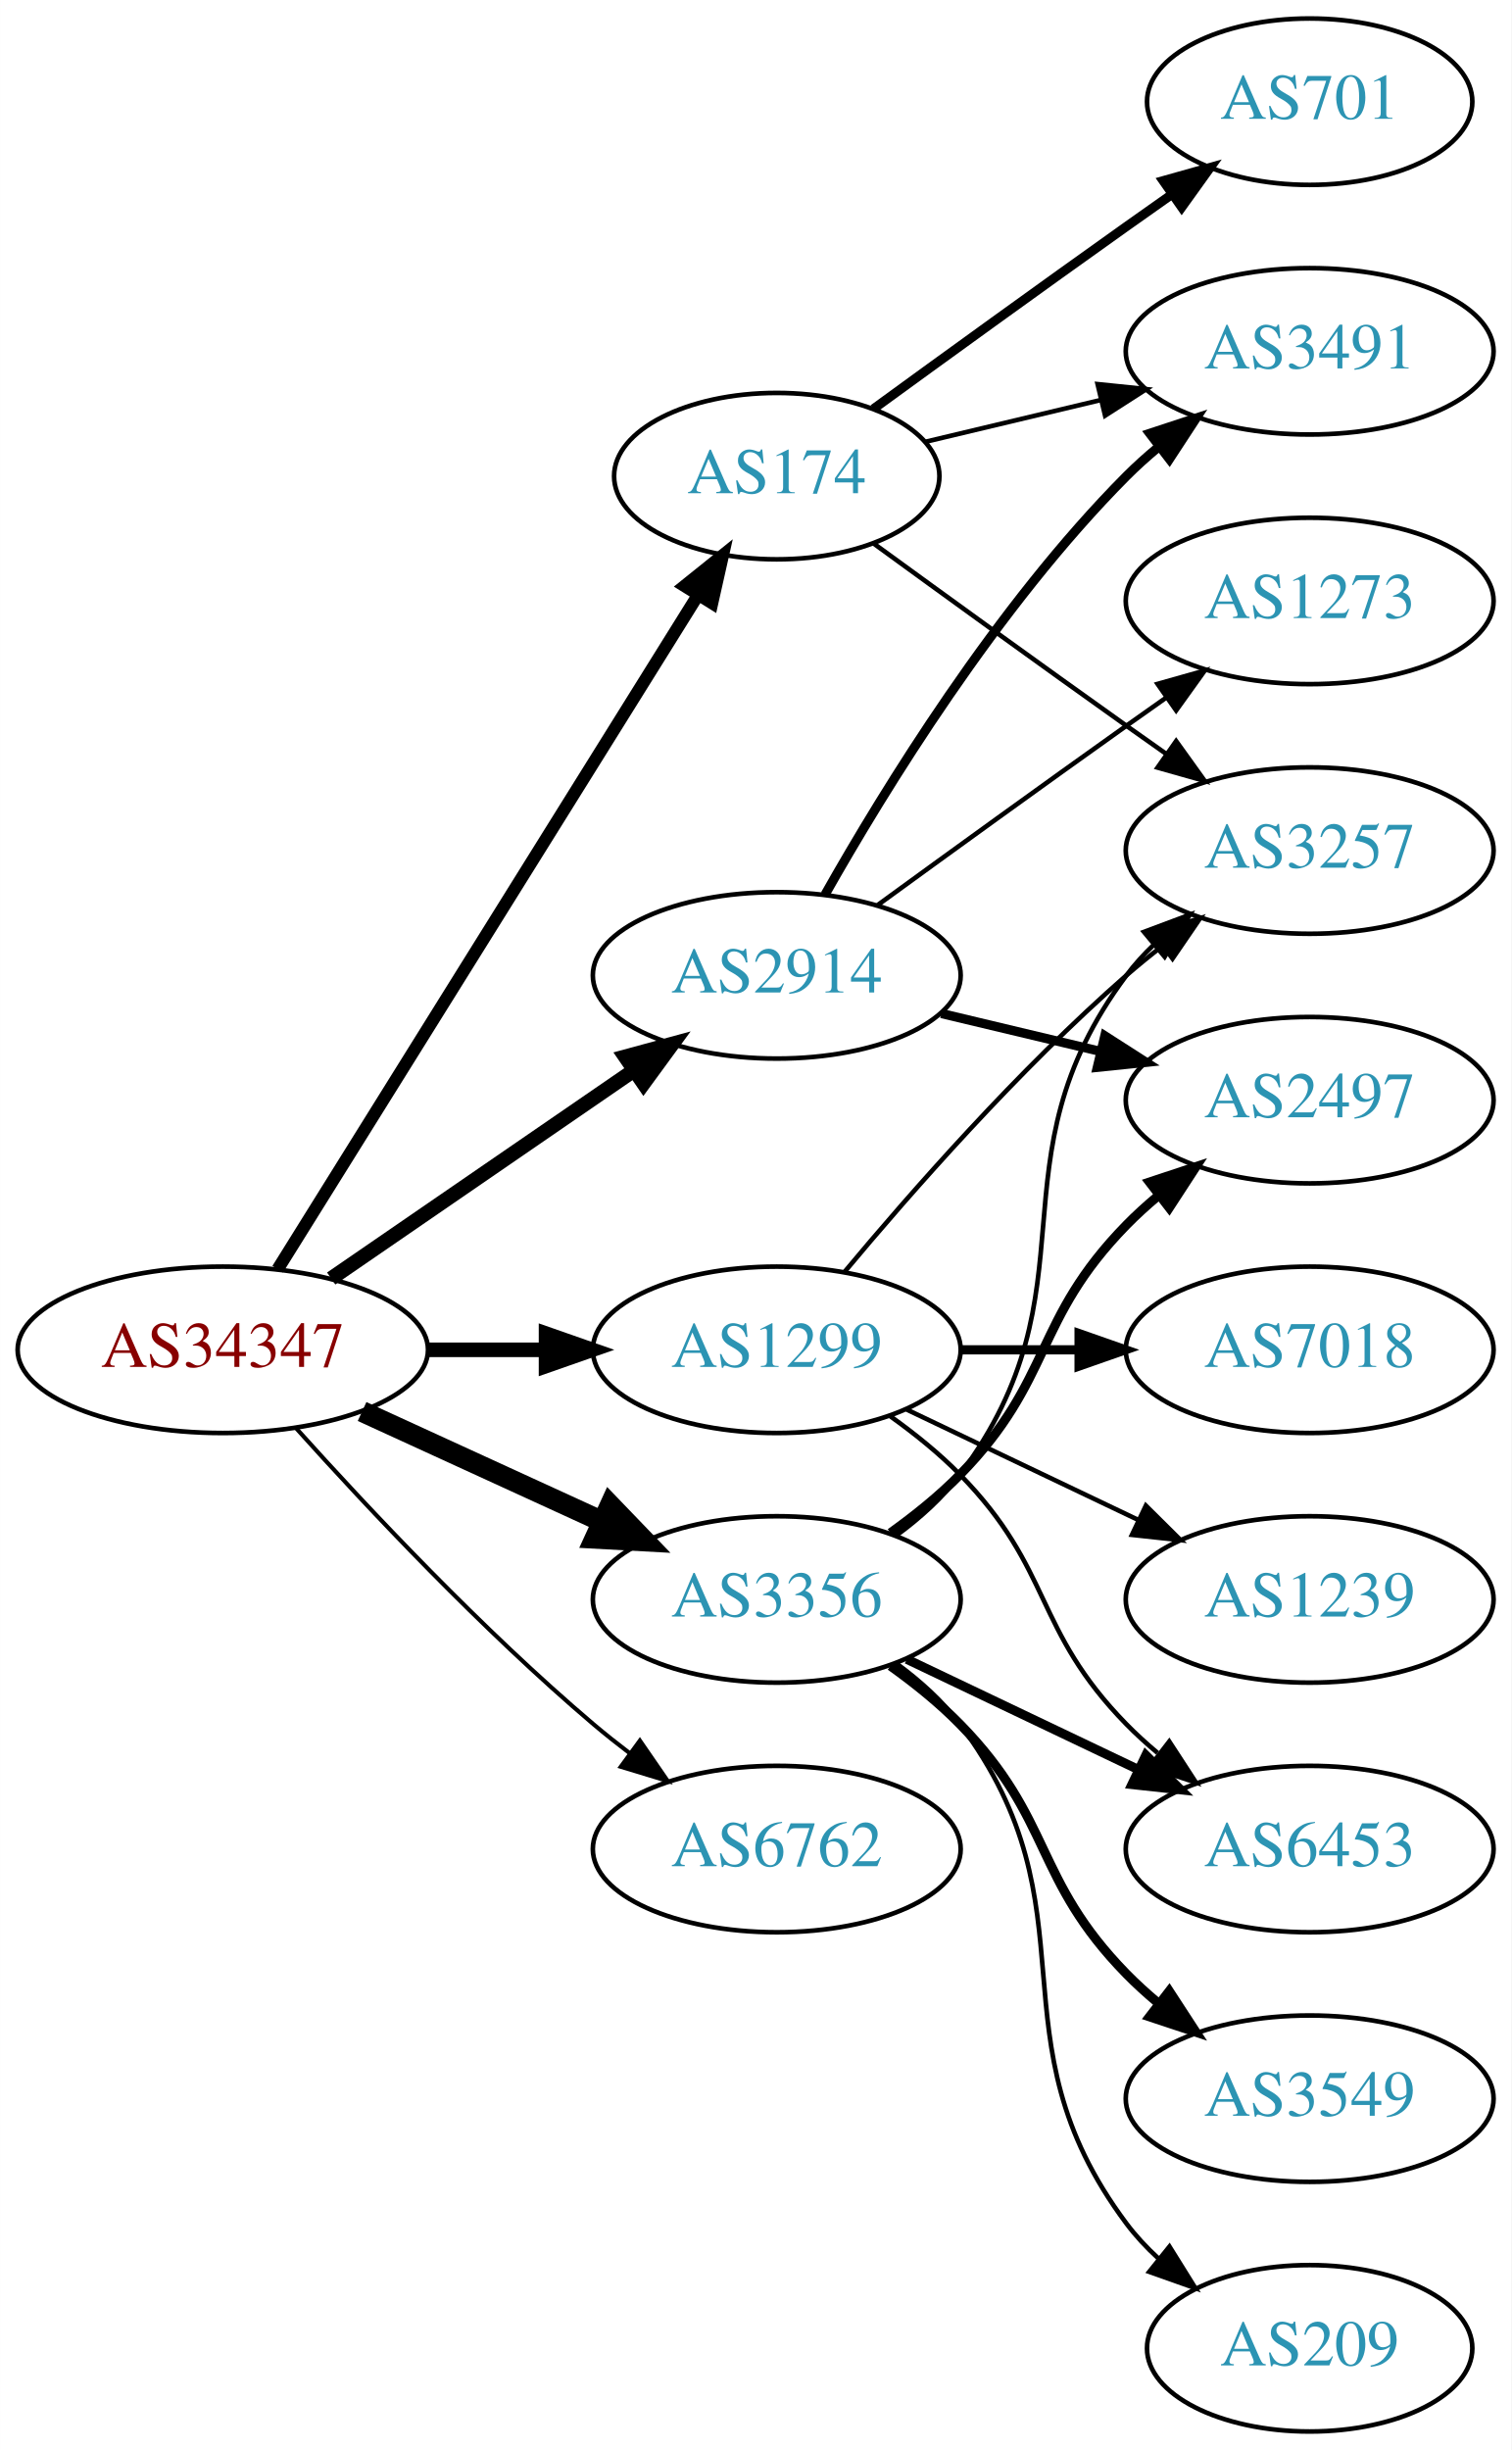
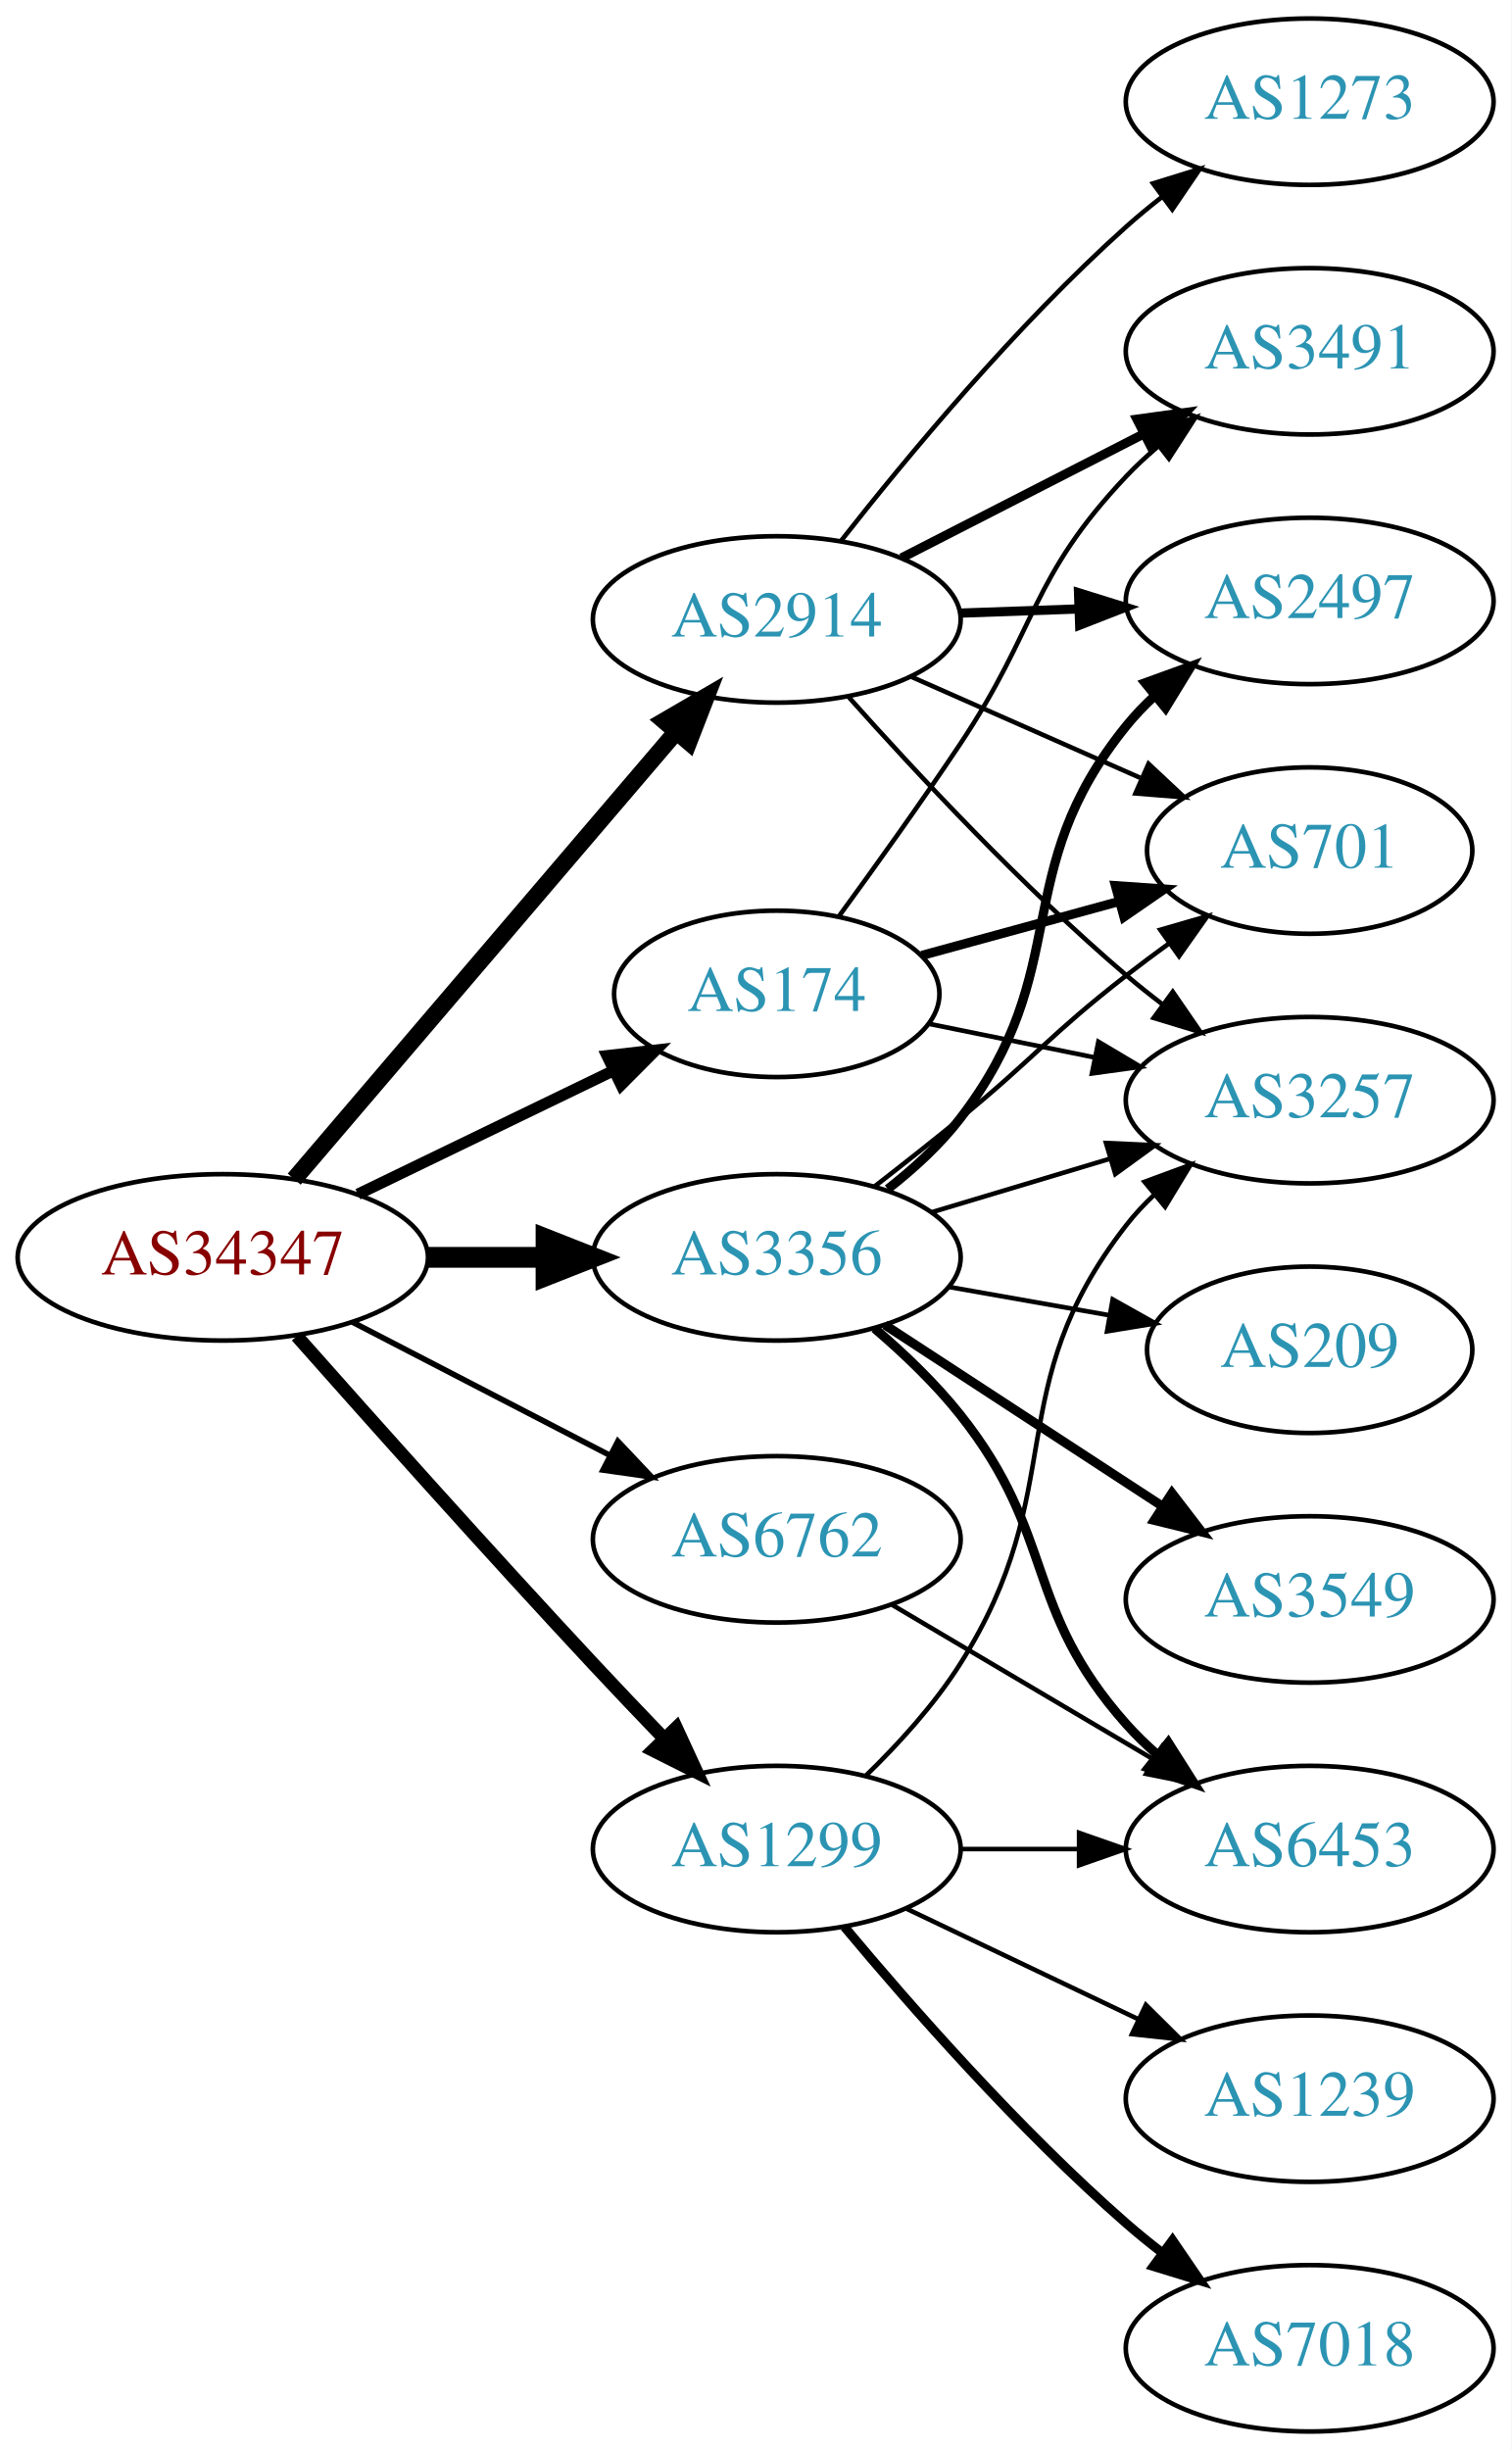
<svg xmlns="http://www.w3.org/2000/svg" xmlns:xlink="http://www.w3.org/1999/xlink" width="327pt" height="530pt" viewBox="0.00 0.00 326.98 530.00">
  <g id="graph0" class="graph" transform="scale(1 1) rotate(0) translate(4 526)">
    <polygon fill="white" stroke="none" points="-4,4 -4,-526 322.978,-526 322.978,4 -4,4" />
    <g id="node1" class="node">
      <g id="a_node1">
        <a xlink:href="/asn/34347" xlink:title="AS34347 ~ HALLAG Kommunal GmbH [AT]">
-           <ellipse fill="#ffffff" stroke="black" cx="44.196" cy="-234" rx="44.393" ry="18" />
-           <text text-anchor="middle" x="44.196" y="-230.3" font-family="Times,serif" font-size="14.00" fill="#880000">AS34347</text>
+           <ellipse fill="#ffffff" stroke="black" cx="44.196" cy="-254" rx="44.393" ry="18" />
+           <text text-anchor="middle" x="44.196" y="-250.3" font-family="Times,serif" font-size="14.00" fill="#880000">AS34347</text>
        </a>
      </g>
    </g>
    <g id="node2" class="node">
      <g id="a_node2">
        <a xlink:href="/asn/174" xlink:title="AS174 ~ Cogent Communications [US]">
-           <ellipse fill="#ffffff" stroke="black" cx="164.039" cy="-423" rx="35.194" ry="18" />
-           <text text-anchor="middle" x="164.039" y="-419.3" font-family="Times,serif" font-size="14.00" fill="#2c94b3">AS174</text>
+           <ellipse fill="#ffffff" stroke="black" cx="164.039" cy="-311" rx="35.194" ry="18" />
+           <text text-anchor="middle" x="164.039" y="-307.3" font-family="Times,serif" font-size="14.00" fill="#2c94b3">AS174</text>
        </a>
      </g>
    </g>
    <g id="edge1" class="edge">
-       <path fill="none" stroke="black" stroke-width="2.7" d="M56.071,-251.442C76.907,-284.859 122.546,-358.057 146.929,-397.163" />
-       <polygon fill="black" stroke="black" stroke-width="2.7" points="144.099,-399.239 152.36,-405.873 150.039,-395.536 144.099,-399.239" />
+       <path fill="none" stroke="black" stroke-width="2.455" d="M73.422,-267.653C89.969,-275.656 110.995,-285.827 128.522,-294.305" />
+       <polygon fill="black" stroke="black" stroke-width="2.455" points="127.323,-297.612 137.849,-298.816 130.371,-291.311 127.323,-297.612" />
    </g>
    <g id="node3" class="node">
      <g id="a_node3">
        <a xlink:href="/asn/1299" xlink:title="AS1299 ~ Telia Carrier [EU]">
-           <ellipse fill="#ffffff" stroke="black" cx="164.039" cy="-234" rx="39.794" ry="18" />
-           <text text-anchor="middle" x="164.039" y="-230.3" font-family="Times,serif" font-size="14.00" fill="#2c94b3">AS1299</text>
+           <ellipse fill="#ffffff" stroke="black" cx="164.039" cy="-126" rx="39.794" ry="18" />
+           <text text-anchor="middle" x="164.039" y="-122.3" font-family="Times,serif" font-size="14.00" fill="#2c94b3">AS1299</text>
        </a>
      </g>
    </g>
    <g id="edge2" class="edge">
-       <path fill="none" stroke="black" stroke-width="3.15" d="M88.407,-234C96.72,-234 105.482,-234 113.965,-234" />
-       <polygon fill="black" stroke="black" stroke-width="3.15" points="114.123,-237.5 124.123,-234 114.123,-230.5 114.123,-237.5" />
+       <path fill="none" stroke="black" stroke-width="2.864" d="M60.203,-236.969C76.001,-219.123 101.684,-190.352 124.392,-166 129.259,-160.781 134.537,-155.241 139.583,-150.001" />
+       <polygon fill="black" stroke="black" stroke-width="2.864" points="142.296,-152.231 146.735,-142.611 137.265,-147.363 142.296,-152.231" />
    </g>
    <g id="node4" class="node">
      <g id="a_node4">
        <a xlink:href="/asn/2914" xlink:title="AS2914 ~ NTT America, Inc. [US]">
-           <ellipse fill="#ffffff" stroke="black" cx="164.039" cy="-315" rx="39.794" ry="18" />
-           <text text-anchor="middle" x="164.039" y="-311.3" font-family="Times,serif" font-size="14.00" fill="#2c94b3">AS2914</text>
+           <ellipse fill="#ffffff" stroke="black" cx="164.039" cy="-392" rx="39.794" ry="18" />
+           <text text-anchor="middle" x="164.039" y="-388.3" font-family="Times,serif" font-size="14.00" fill="#2c94b3">AS2914</text>
        </a>
      </g>
    </g>
    <g id="edge3" class="edge">
-       <path fill="none" stroke="black" stroke-width="3.15" d="M67.639,-249.426C86.22,-262.198 112.781,-280.455 133.161,-294.463" />
-       <polygon fill="black" stroke="black" stroke-width="3.15" points="131.251,-297.398 141.475,-300.178 135.216,-291.629 131.251,-297.398" />
+       <path fill="none" stroke="black" stroke-width="3.682" d="M59.646,-270.922C80.343,-295.159 118.542,-339.893 142.267,-367.675" />
+       <polygon fill="black" stroke="black" stroke-width="3.682" points="139.683,-370.039 148.839,-375.371 145.006,-365.494 139.683,-370.039" />
    </g>
    <g id="node5" class="node">
      <g id="a_node5">
        <a xlink:href="/asn/3356" xlink:title="AS3356 ~ Level 3 Parent, LLC [US]">
-           <ellipse fill="#ffffff" stroke="black" cx="164.039" cy="-180" rx="39.794" ry="18" />
-           <text text-anchor="middle" x="164.039" y="-176.3" font-family="Times,serif" font-size="14.00" fill="#2c94b3">AS3356</text>
+           <ellipse fill="#ffffff" stroke="black" cx="164.039" cy="-254" rx="39.794" ry="18" />
+           <text text-anchor="middle" x="164.039" y="-250.3" font-family="Times,serif" font-size="14.00" fill="#2c94b3">AS3356</text>
        </a>
      </g>
    </g>
    <g id="edge4" class="edge">
-       <path fill="none" stroke="black" stroke-width="4.5" d="M74.326,-220.652C89.937,-213.498 109.335,-204.609 126.007,-196.97" />
-       <polygon fill="black" stroke="black" stroke-width="4.5" points="128.008,-200.384 135.459,-192.638 124.727,-193.225 128.008,-200.384" />
+       <path fill="none" stroke="black" stroke-width="4.5" d="M88.407,-254C96.72,-254 105.482,-254 113.965,-254" />
+       <polygon fill="black" stroke="black" stroke-width="4.5" points="114.123,-257.938 124.123,-254 114.123,-250.063 114.123,-257.938" />
    </g>
    <g id="node6" class="node">
      <g id="a_node6">
        <a xlink:href="/asn/6762" xlink:title="AS6762 ~ TELECOM ITALIA SPARKLE S.p.A. [IT]">
-           <ellipse fill="#ffffff" stroke="black" cx="164.039" cy="-126" rx="39.794" ry="18" />
-           <text text-anchor="middle" x="164.039" y="-122.3" font-family="Times,serif" font-size="14.00" fill="#2c94b3">AS6762</text>
+           <ellipse fill="#ffffff" stroke="black" cx="164.039" cy="-193" rx="39.794" ry="18" />
+           <text text-anchor="middle" x="164.039" y="-189.3" font-family="Times,serif" font-size="14.00" fill="#2c94b3">AS6762</text>
        </a>
      </g>
    </g>
    <g id="edge5" class="edge">
-       <path fill="none" stroke="black" stroke-width="0.9" d="M60.128,-216.956C75.455,-199.903 100.39,-173.35 124.392,-153 126.889,-150.883 129.55,-148.768 132.261,-146.707" />
-       <polygon fill="black" stroke="black" stroke-width="0.9" points="134.427,-149.459 140.437,-140.734 130.298,-143.806 134.427,-149.459" />
+       <path fill="none" stroke="black" stroke-width="1.227" d="M72.231,-240.005C88.781,-231.439 110.133,-220.386 127.974,-211.151" />
+       <polygon fill="black" stroke="black" stroke-width="1.227" points="129.667,-214.215 136.939,-206.51 126.45,-207.999 129.667,-214.215" />
    </g>
    <g id="node7" class="node">
      <g id="a_node7">
-         <a xlink:href="/asn/701" xlink:title="AS701 ~ UUNET [US]">
-           <ellipse fill="#ffffff" stroke="black" cx="279.332" cy="-504" rx="35.194" ry="18" />
-           <text text-anchor="middle" x="279.332" y="-500.3" font-family="Times,serif" font-size="14.00" fill="#2c94b3">AS701</text>
+         <a xlink:href="/asn/3257" xlink:title="AS3257 ~ GTT [DE]">
+           <ellipse fill="#ffffff" stroke="black" cx="279.332" cy="-288" rx="39.794" ry="18" />
+           <text text-anchor="middle" x="279.332" y="-284.3" font-family="Times,serif" font-size="14.00" fill="#2c94b3">AS3257</text>
        </a>
      </g>
    </g>
    <g id="edge6" class="edge">
-       <path fill="none" stroke="black" stroke-width="2" d="M184.935,-437.529C199.936,-448.45 221.043,-463.747 239.685,-477 242.895,-479.282 246.264,-481.661 249.619,-484.018" />
-       <polygon fill="black" stroke="black" stroke-width="2" points="247.631,-486.899 257.83,-489.77 251.647,-481.166 247.631,-486.899" />
+       <path fill="none" stroke="black" d="M196.899,-304.532C208.045,-302.269 220.787,-299.682 232.829,-297.238" />
+       <polygon fill="black" stroke="black" points="233.625,-300.647 242.729,-295.228 232.233,-293.787 233.625,-300.647" />
    </g>
    <g id="node8" class="node">
      <g id="a_node8">
+         <a xlink:href="/asn/701" xlink:title="AS701 ~ UUNET [US]">
+           <ellipse fill="#ffffff" stroke="black" cx="279.332" cy="-342" rx="35.194" ry="18" />
+           <text text-anchor="middle" x="279.332" y="-338.3" font-family="Times,serif" font-size="14.00" fill="#2c94b3">AS701</text>
+         </a>
+       </g>
+     </g>
+     <g id="edge7" class="edge">
+       <path fill="none" stroke="black" stroke-width="2" d="M195.399,-319.307C208.479,-322.887 223.962,-327.123 237.987,-330.961" />
+       <polygon fill="black" stroke="black" stroke-width="2" points="237.318,-334.406 247.887,-333.67 239.166,-327.654 237.318,-334.406" />
+     </g>
+     <g id="node9" class="node">
+       <g id="a_node9">
        <a xlink:href="/asn/3491" xlink:title="AS3491 ~ PCCW Global, Inc. [US]">
          <ellipse fill="#ffffff" stroke="black" cx="279.332" cy="-450" rx="39.794" ry="18" />
          <text text-anchor="middle" x="279.332" y="-446.3" font-family="Times,serif" font-size="14.00" fill="#2c94b3">AS3491</text>
        </a>
      </g>
    </g>
-     <g id="edge7" class="edge">
-       <path fill="none" stroke="black" d="M196.296,-430.449C207.976,-433.233 221.472,-436.449 234.101,-439.459" />
-       <polygon fill="black" stroke="black" points="233.454,-442.903 243.993,-441.816 235.077,-436.093 233.454,-442.903" />
-     </g>
-     <g id="node9" class="node">
-       <g id="a_node9">
-         <a xlink:href="/asn/3257" xlink:title="AS3257 ~ GTT [DE]">
-           <ellipse fill="#ffffff" stroke="black" cx="279.332" cy="-342" rx="39.794" ry="18" />
-           <text text-anchor="middle" x="279.332" y="-338.3" font-family="Times,serif" font-size="14.00" fill="#2c94b3">AS3257</text>
-         </a>
-       </g>
-     </g>
    <g id="edge8" class="edge">
-       <path fill="none" stroke="black" d="M184.935,-408.471C199.936,-397.55 221.043,-382.253 239.685,-369 242.506,-366.995 245.449,-364.915 248.397,-362.841" />
-       <polygon fill="black" stroke="black" points="250.443,-365.681 256.621,-357.074 246.424,-359.95 250.443,-365.681" />
-     </g>
-     <g id="edge9" class="edge">
-       <path fill="none" stroke="black" d="M178.669,-250.817C192.951,-267.929 216.498,-294.745 239.685,-315 242.151,-317.154 244.789,-319.294 247.487,-321.372" />
-       <polygon fill="black" stroke="black" points="245.512,-324.264 255.641,-327.37 249.66,-318.625 245.512,-324.264" />
+       <path fill="none" stroke="black" d="M177.512,-327.825C185.229,-338.38 195.24,-352.341 203.685,-365 220.523,-390.239 218.822,-400.972 239.685,-423 241.743,-425.173 244.001,-427.276 246.361,-429.284" />
+       <polygon fill="black" stroke="black" points="244.587,-432.338 254.629,-435.715 248.884,-426.813 244.587,-432.338" />
+     </g>
+     <g id="edge11" class="edge">
+       <path fill="none" stroke="black" d="M183.253,-141.819C190.349,-148.698 198.1,-157.193 203.685,-166 227.868,-204.13 211.944,-225.375 239.685,-261 241.477,-263.301 243.518,-265.484 245.705,-267.538" />
+       <polygon fill="black" stroke="black" points="243.607,-270.344 253.549,-274.005 248.06,-264.943 243.607,-270.344" />
    </g>
    <g id="node10" class="node">
      <g id="a_node10">
-         <a xlink:href="/asn/7018" xlink:title="AS7018 ~ AT&amp;T Services, Inc. [US]">
-           <ellipse fill="#ffffff" stroke="black" cx="279.332" cy="-234" rx="39.794" ry="18" />
-           <text text-anchor="middle" x="279.332" y="-230.3" font-family="Times,serif" font-size="14.00" fill="#2c94b3">AS7018</text>
-         </a>
-       </g>
-     </g>
-     <g id="edge10" class="edge">
-       <path fill="none" stroke="black" stroke-width="2" d="M203.711,-234C211.914,-234 220.678,-234 229.21,-234" />
-       <polygon fill="black" stroke="black" stroke-width="2" points="229.449,-237.5 239.449,-234 229.449,-230.5 229.449,-237.5" />
+         <a xlink:href="/asn/1239" xlink:title="AS1239 ~ Sprint [US]">
+           <ellipse fill="#ffffff" stroke="black" cx="279.332" cy="-72" rx="39.794" ry="18" />
+           <text text-anchor="middle" x="279.332" y="-68.3" font-family="Times,serif" font-size="14.00" fill="#2c94b3">AS1239</text>
+         </a>
+       </g>
+     </g>
+     <g id="edge9" class="edge">
+       <path fill="none" stroke="black" d="M192.175,-113.066C207.169,-105.919 225.99,-96.948 242.213,-89.215" />
+       <polygon fill="black" stroke="black" points="243.895,-92.291 251.417,-84.829 240.884,-85.972 243.895,-92.291" />
    </g>
    <g id="node11" class="node">
      <g id="a_node11">
-         <a xlink:href="/asn/1239" xlink:title="AS1239 ~ Sprint [US]">
-           <ellipse fill="#ffffff" stroke="black" cx="279.332" cy="-180" rx="39.794" ry="18" />
-           <text text-anchor="middle" x="279.332" y="-176.3" font-family="Times,serif" font-size="14.00" fill="#2c94b3">AS1239</text>
-         </a>
-       </g>
-     </g>
-     <g id="edge11" class="edge">
-       <path fill="none" stroke="black" d="M192.175,-221.066C207.169,-213.919 225.99,-204.948 242.213,-197.215" />
-       <polygon fill="black" stroke="black" points="243.895,-200.291 251.417,-192.829 240.884,-193.972 243.895,-200.291" />
+         <a xlink:href="/asn/7018" xlink:title="AS7018 ~ AT&amp;T Services, Inc. [US]">
+           <ellipse fill="#ffffff" stroke="black" cx="279.332" cy="-18" rx="39.794" ry="18" />
+           <text text-anchor="middle" x="279.332" y="-14.3" font-family="Times,serif" font-size="14.00" fill="#2c94b3">AS7018</text>
+         </a>
+       </g>
+     </g>
+     <g id="edge10" class="edge">
+       <path fill="none" stroke="black" stroke-width="2" d="M178.669,-109.183C192.951,-92.071 216.498,-65.255 239.685,-45 242.151,-42.846 244.789,-40.706 247.487,-38.628" />
+       <polygon fill="black" stroke="black" stroke-width="2" points="249.66,-41.375 255.641,-32.63 245.512,-35.736 249.66,-41.375" />
    </g>
    <g id="node12" class="node">
      <g id="a_node12">
        <a xlink:href="/asn/6453" xlink:title="AS6453 ~ TATA COMMUNICATIONS (AMERICA) INC [US]">
          <ellipse fill="#ffffff" stroke="black" cx="279.332" cy="-126" rx="39.794" ry="18" />
          <text text-anchor="middle" x="279.332" y="-122.3" font-family="Times,serif" font-size="14.00" fill="#2c94b3">AS6453</text>
        </a>
      </g>
    </g>
    <g id="edge12" class="edge">
-       <path fill="none" stroke="black" d="M188.633,-219.611C193.889,-215.852 199.22,-211.563 203.685,-207 223.858,-186.383 219.513,-173.617 239.685,-153 241.778,-150.861 244.061,-148.782 246.438,-146.79" />
-       <polygon fill="black" stroke="black" points="248.956,-149.268 254.738,-140.389 244.681,-143.725 248.956,-149.268" />
-     </g>
-     <g id="edge13" class="edge">
-       <path fill="none" stroke="black" stroke-width="2" d="M174.498,-332.49C187.28,-355.096 211.712,-394.886 239.685,-423 241.796,-425.121 244.092,-427.188 246.477,-429.171" />
-       <polygon fill="black" stroke="black" stroke-width="2" points="244.73,-432.242 254.793,-435.556 248.993,-426.69 244.73,-432.242" />
+       <path fill="none" stroke="black" d="M203.711,-126C211.914,-126 220.678,-126 229.21,-126" />
+       <polygon fill="black" stroke="black" points="229.449,-129.5 239.449,-126 229.449,-122.5 229.449,-129.5" />
+     </g>
+     <g id="edge15" class="edge">
+       <path fill="none" stroke="black" d="M179.634,-375.172C194.103,-358.933 217.287,-334.072 239.685,-315 242.178,-312.878 244.835,-310.759 247.544,-308.695" />
+       <polygon fill="black" stroke="black" points="249.712,-311.447 255.718,-302.719 245.58,-305.796 249.712,-311.447" />
+     </g>
+     <g id="edge16" class="edge">
+       <path fill="none" stroke="black" d="M193.044,-379.64C208.02,-373.031 226.622,-364.821 242.628,-357.757" />
+       <polygon fill="black" stroke="black" points="244.467,-360.772 252.202,-353.532 241.64,-354.367 244.467,-360.772" />
+     </g>
+     <g id="edge14" class="edge">
+       <path fill="none" stroke="black" stroke-width="2" d="M191.03,-405.306C206.574,-413.264 226.525,-423.478 243.43,-432.132" />
+       <polygon fill="black" stroke="black" stroke-width="2" points="241.965,-435.314 252.461,-436.756 245.154,-429.083 241.965,-435.314" />
    </g>
    <g id="node13" class="node">
      <g id="a_node13">
        <a xlink:href="/asn/2497" xlink:title="AS2497 ~ Internet Initiative Japan Inc. [JP]">
-           <ellipse fill="#ffffff" stroke="black" cx="279.332" cy="-288" rx="39.794" ry="18" />
-           <text text-anchor="middle" x="279.332" y="-284.3" font-family="Times,serif" font-size="14.00" fill="#2c94b3">AS2497</text>
-         </a>
-       </g>
-     </g>
-     <g id="edge14" class="edge">
-       <path fill="none" stroke="black" stroke-width="2" d="M199.646,-306.752C210.517,-304.162 222.671,-301.265 234.114,-298.538" />
-       <polygon fill="black" stroke="black" stroke-width="2" points="235.02,-301.92 243.936,-296.197 233.397,-295.111 235.02,-301.92" />
+           <ellipse fill="#ffffff" stroke="black" cx="279.332" cy="-396" rx="39.794" ry="18" />
+           <text text-anchor="middle" x="279.332" y="-392.3" font-family="Times,serif" font-size="14.00" fill="#2c94b3">AS2497</text>
+         </a>
+       </g>
+     </g>
+     <g id="edge13" class="edge">
+       <path fill="none" stroke="black" stroke-width="2" d="M203.711,-393.365C211.914,-393.655 220.678,-393.964 229.21,-394.266" />
+       <polygon fill="black" stroke="black" stroke-width="2" points="229.332,-397.772 239.449,-394.627 229.579,-390.776 229.332,-397.772" />
    </g>
    <g id="node14" class="node">
      <g id="a_node14">
        <a xlink:href="/asn/1273" xlink:title="AS1273 ~ Vodafone Group PLC [EU]">
-           <ellipse fill="#ffffff" stroke="black" cx="279.332" cy="-396" rx="39.794" ry="18" />
-           <text text-anchor="middle" x="279.332" y="-392.3" font-family="Times,serif" font-size="14.00" fill="#2c94b3">AS1273</text>
-         </a>
-       </g>
-     </g>
-     <g id="edge15" class="edge">
-       <path fill="none" stroke="black" d="M185.887,-330.222C200.821,-341.091 221.435,-356.025 239.685,-369 242.506,-371.005 245.449,-373.085 248.397,-375.159" />
-       <polygon fill="black" stroke="black" points="246.424,-378.05 256.621,-380.926 250.443,-372.319 246.424,-378.05" />
+           <ellipse fill="#ffffff" stroke="black" cx="279.332" cy="-504" rx="39.794" ry="18" />
+           <text text-anchor="middle" x="279.332" y="-500.3" font-family="Times,serif" font-size="14.00" fill="#2c94b3">AS1273</text>
+         </a>
+       </g>
+     </g>
+     <g id="edge17" class="edge">
+       <path fill="none" stroke="black" d="M177.99,-409.051C192.09,-427.029 215.83,-455.652 239.685,-477 242.125,-479.183 244.746,-481.343 247.431,-483.434" />
+       <polygon fill="black" stroke="black" points="245.447,-486.32 255.567,-489.454 249.61,-480.692 245.447,-486.32" />
+     </g>
+     <g id="edge21" class="edge">
+       <path fill="none" stroke="black" d="M197.504,-263.743C209.474,-267.335 223.217,-271.46 235.935,-275.277" />
+       <polygon fill="black" stroke="black" points="235.278,-278.733 245.862,-278.256 237.29,-272.029 235.278,-278.733" />
    </g>
    <g id="edge19" class="edge">
-       <path fill="none" stroke="black" d="M189.969,-193.882C195.046,-197.611 199.964,-202.016 203.685,-207 233.957,-247.542 209.414,-274.458 239.685,-315 241.43,-317.336 243.437,-319.545 245.6,-321.617" />
-       <polygon fill="black" stroke="black" points="243.478,-324.405 253.401,-328.118 247.96,-319.027 243.478,-324.405" />
-     </g>
-     <g id="edge16" class="edge">
-       <path fill="none" stroke="black" stroke-width="2" d="M192.175,-167.066C207.169,-159.919 225.99,-150.948 242.213,-143.215" />
-       <polygon fill="black" stroke="black" stroke-width="2" points="243.895,-146.291 251.417,-138.829 240.884,-139.972 243.895,-146.291" />
-     </g>
-     <g id="edge17" class="edge">
-       <path fill="none" stroke="black" stroke-width="2" d="M188.633,-194.389C193.889,-198.148 199.22,-202.437 203.685,-207 223.858,-227.617 219.513,-240.383 239.685,-261 241.778,-263.139 244.061,-265.218 246.438,-267.21" />
-       <polygon fill="black" stroke="black" stroke-width="2" points="244.681,-270.275 254.738,-273.611 248.956,-264.732 244.681,-270.275" />
+       <path fill="none" stroke="black" d="M185.25,-269.379C191.234,-274.016 197.768,-279.161 203.685,-284 220.03,-297.367 223.009,-302.048 239.685,-315 242.638,-317.294 245.768,-319.629 248.918,-321.917" />
+       <polygon fill="black" stroke="black" points="247.016,-324.86 257.193,-327.806 251.075,-319.156 247.016,-324.86" />
+     </g>
+     <g id="edge20" class="edge">
+       <path fill="none" stroke="black" stroke-width="2" d="M185.205,-238.631C191.581,-233.179 198.35,-226.718 203.685,-220 224.708,-193.528 217.217,-178.257 239.685,-153 241.674,-150.764 243.883,-148.616 246.209,-146.577" />
+       <polygon fill="black" stroke="black" stroke-width="2" points="248.741,-149.036 254.416,-140.09 244.401,-143.545 248.741,-149.036" />
+     </g>
+     <g id="edge22" class="edge">
+       <path fill="none" stroke="black" stroke-width="2" d="M188.042,-268.771C193.679,-273.171 199.335,-278.345 203.685,-284 228.698,-316.519 213.862,-337.12 239.685,-369 241.52,-371.266 243.593,-373.424 245.802,-375.46" />
+       <polygon fill="black" stroke="black" stroke-width="2" points="243.727,-378.285 253.688,-381.895 248.153,-372.861 243.727,-378.285" />
    </g>
    <g id="node15" class="node">
      <g id="a_node15">
        <a xlink:href="/asn/3549" xlink:title="AS3549 ~ Level 3 Parent, LLC [US]">
-           <ellipse fill="#ffffff" stroke="black" cx="279.332" cy="-72" rx="39.794" ry="18" />
-           <text text-anchor="middle" x="279.332" y="-68.3" font-family="Times,serif" font-size="14.00" fill="#2c94b3">AS3549</text>
+           <ellipse fill="#ffffff" stroke="black" cx="279.332" cy="-180" rx="39.794" ry="18" />
+           <text text-anchor="middle" x="279.332" y="-176.3" font-family="Times,serif" font-size="14.00" fill="#2c94b3">AS3549</text>
        </a>
      </g>
    </g>
    <g id="edge18" class="edge">
-       <path fill="none" stroke="black" stroke-width="2" d="M188.633,-165.611C193.889,-161.852 199.22,-157.563 203.685,-153 223.858,-132.383 219.513,-119.617 239.685,-99 241.778,-96.861 244.061,-94.782 246.438,-92.79" />
-       <polygon fill="black" stroke="black" stroke-width="2" points="248.956,-95.268 254.738,-86.389 244.681,-89.725 248.956,-95.268" />
+       <path fill="none" stroke="black" stroke-width="2" d="M187.422,-239.38C204.568,-228.18 228.423,-212.599 247.395,-200.207" />
+       <polygon fill="black" stroke="black" stroke-width="2" points="249.537,-202.989 255.995,-194.59 245.709,-197.128 249.537,-202.989" />
    </g>
    <g id="node16" class="node">
      <g id="a_node16">
        <a xlink:href="/asn/209" xlink:title="AS209 ~ CenturyLink Communications, LLC [US]">
-           <ellipse fill="#ffffff" stroke="black" cx="279.332" cy="-18" rx="35.194" ry="18" />
-           <text text-anchor="middle" x="279.332" y="-14.3" font-family="Times,serif" font-size="14.00" fill="#2c94b3">AS209</text>
-         </a>
-       </g>
-     </g>
-     <g id="edge20" class="edge">
-       <path fill="none" stroke="black" d="M189.969,-166.118C195.046,-162.389 199.964,-157.984 203.685,-153 233.957,-112.458 209.414,-85.542 239.685,-45 241.693,-42.311 244.049,-39.791 246.59,-37.455" />
-       <polygon fill="black" stroke="black" points="249.004,-40.004 254.605,-31.011 244.619,-34.548 249.004,-40.004" />
+           <ellipse fill="#ffffff" stroke="black" cx="279.332" cy="-234" rx="35.194" ry="18" />
+           <text text-anchor="middle" x="279.332" y="-230.3" font-family="Times,serif" font-size="14.00" fill="#2c94b3">AS209</text>
+         </a>
+       </g>
+     </g>
+     <g id="edge23" class="edge">
+       <path fill="none" stroke="black" d="M201.197,-247.617C212.204,-245.674 224.403,-243.52 235.79,-241.51" />
+       <polygon fill="black" stroke="black" points="236.723,-244.899 245.962,-239.714 235.506,-238.006 236.723,-244.899" />
+     </g>
+     <g id="edge24" class="edge">
+       <path fill="none" stroke="black" d="M189.065,-178.791C205.437,-169.109 227.325,-156.165 245.329,-145.518" />
+       <polygon fill="black" stroke="black" points="247.514,-148.292 254.34,-140.188 243.951,-142.266 247.514,-148.292" />
    </g>
  </g>
</svg>
